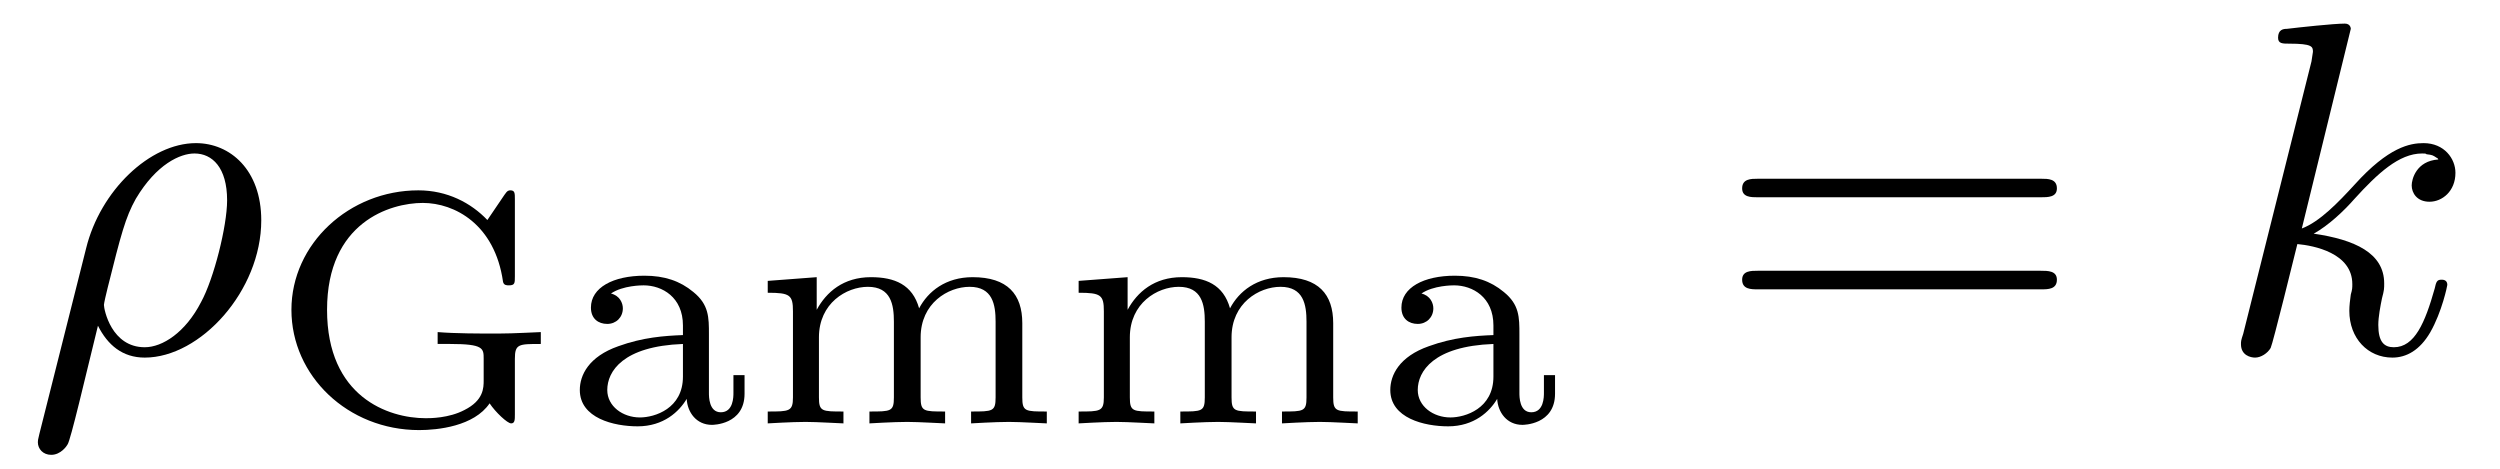
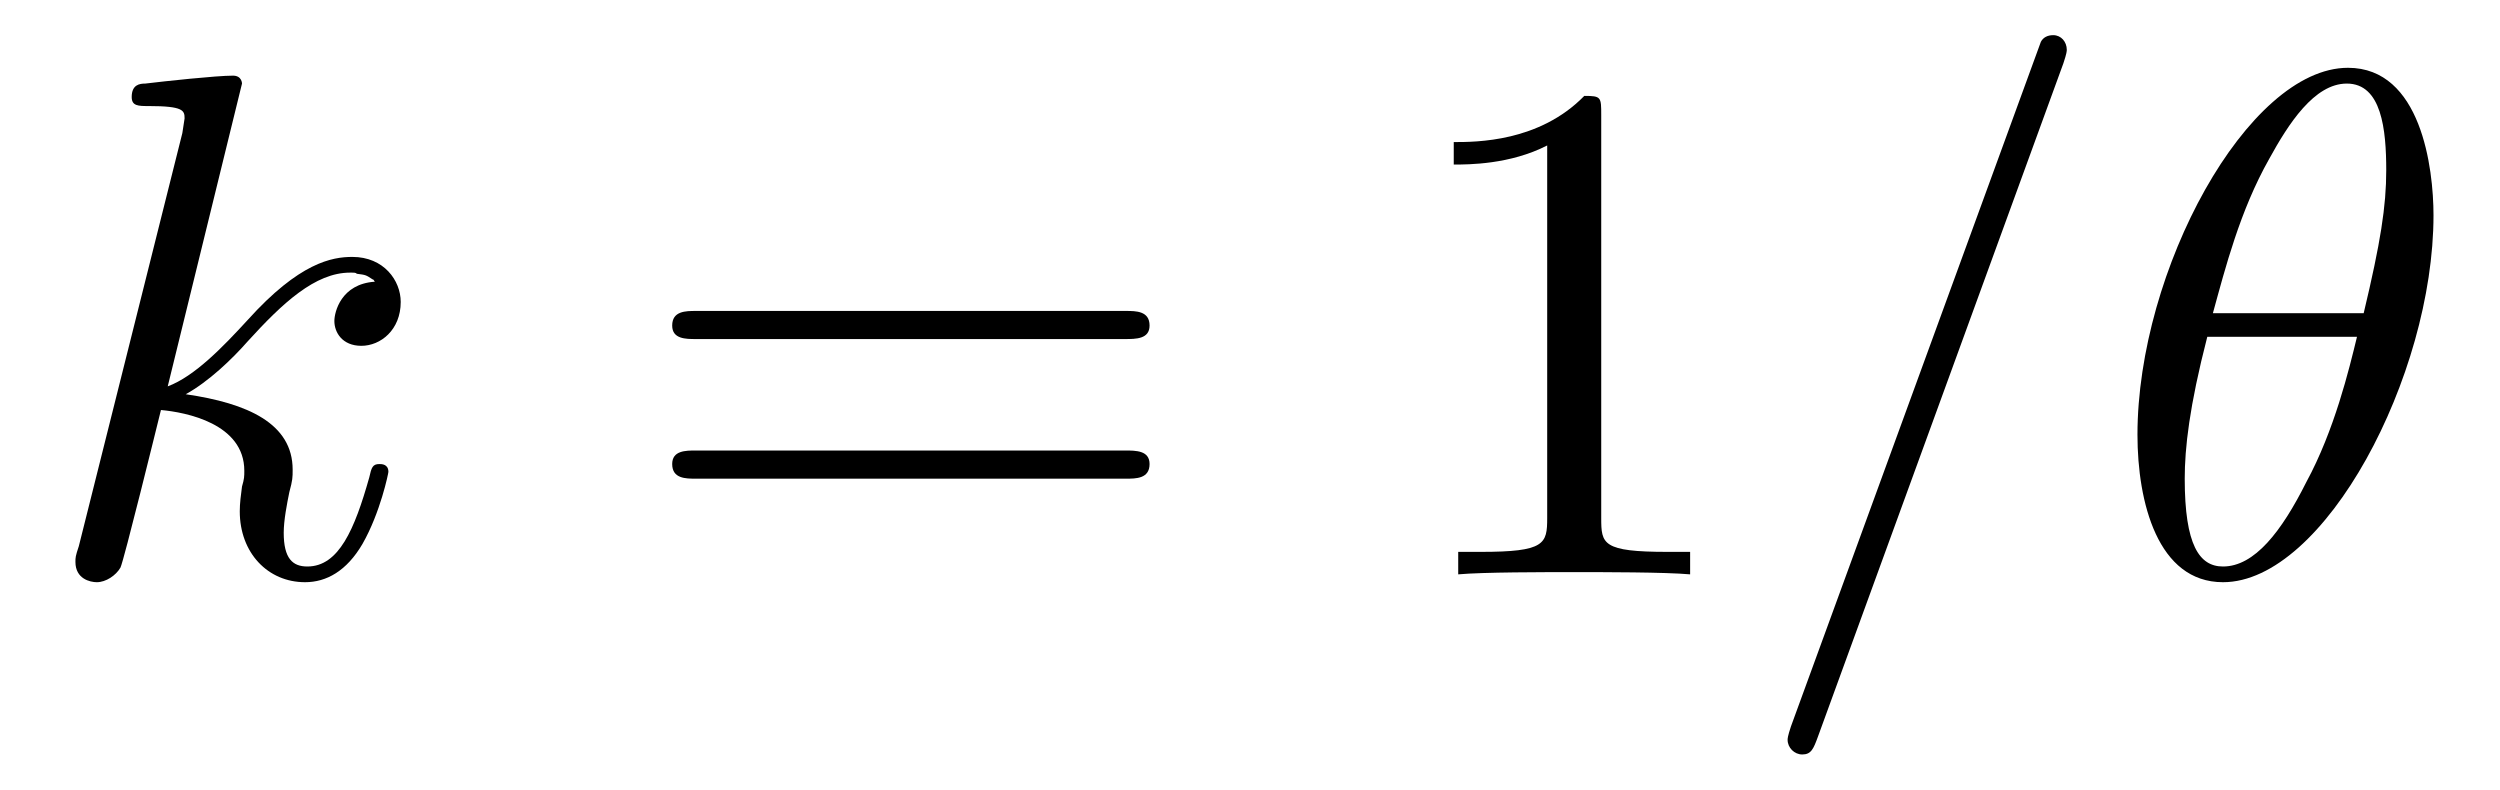
- <svg xmlns="http://www.w3.org/2000/svg" xmlns:xlink="http://www.w3.org/1999/xlink" viewBox="0 0 52.629 9.856">
+ <svg xmlns="http://www.w3.org/2000/svg" xmlns:xlink="http://www.w3.org/1999/xlink" viewBox="0 0 34.7 10.963">
  <defs>
    <g>
      <g id="glyph-0-0">
-         <path d="M 0.328 1.719 C 0.297 1.844 0.297 1.859 0.297 1.891 C 0.297 2.031 0.406 2.156 0.578 2.156 C 0.781 2.156 0.906 1.969 0.922 1.938 C 0.984 1.859 1.297 0.516 1.562 -0.562 C 1.766 -0.156 2.078 0.109 2.547 0.109 C 3.719 0.109 5 -1.297 5 -2.781 C 5 -3.844 4.344 -4.406 3.625 -4.406 C 2.656 -4.406 1.609 -3.406 1.312 -2.188 Z M 2.547 -0.109 C 1.844 -0.109 1.688 -0.906 1.688 -1 C 1.688 -1.031 1.734 -1.234 1.766 -1.359 C 2.047 -2.484 2.141 -2.844 2.359 -3.234 C 2.797 -3.969 3.297 -4.188 3.594 -4.188 C 3.969 -4.188 4.281 -3.891 4.281 -3.203 C 4.281 -2.656 4 -1.547 3.734 -1.062 C 3.406 -0.422 2.922 -0.109 2.547 -0.109 Z M 2.547 -0.109 " />
+         <path d="M 2.859 -6.812 C 2.859 -6.812 2.859 -6.922 2.734 -6.922 C 2.5 -6.922 1.781 -6.844 1.516 -6.812 C 1.438 -6.812 1.328 -6.797 1.328 -6.625 C 1.328 -6.5 1.422 -6.5 1.562 -6.5 C 2.047 -6.5 2.062 -6.438 2.062 -6.328 L 2.031 -6.125 L 0.594 -0.391 C 0.547 -0.25 0.547 -0.234 0.547 -0.172 C 0.547 0.062 0.75 0.109 0.844 0.109 C 0.969 0.109 1.109 0.016 1.172 -0.094 C 1.219 -0.188 1.672 -2.031 1.734 -2.281 C 2.078 -2.25 2.891 -2.094 2.891 -1.438 C 2.891 -1.359 2.891 -1.328 2.859 -1.219 C 2.844 -1.109 2.828 -0.984 2.828 -0.875 C 2.828 -0.297 3.219 0.109 3.734 0.109 C 4.031 0.109 4.312 -0.047 4.531 -0.422 C 4.781 -0.859 4.891 -1.406 4.891 -1.422 C 4.891 -1.531 4.797 -1.531 4.766 -1.531 C 4.672 -1.531 4.656 -1.484 4.625 -1.344 C 4.422 -0.625 4.203 -0.109 3.766 -0.109 C 3.562 -0.109 3.438 -0.219 3.438 -0.578 C 3.438 -0.75 3.484 -0.984 3.516 -1.141 C 3.562 -1.312 3.562 -1.344 3.562 -1.453 C 3.562 -2.094 2.938 -2.375 2.078 -2.5 C 2.391 -2.672 2.719 -2.984 2.938 -3.234 C 3.422 -3.766 3.875 -4.188 4.359 -4.188 C 4.422 -4.188 4.438 -4.188 4.453 -4.172 C 4.578 -4.156 4.578 -4.156 4.672 -4.094 C 4.688 -4.094 4.688 -4.078 4.703 -4.062 C 4.234 -4.031 4.141 -3.641 4.141 -3.516 C 4.141 -3.359 4.25 -3.172 4.516 -3.172 C 4.781 -3.172 5.062 -3.391 5.062 -3.781 C 5.062 -4.078 4.828 -4.406 4.391 -4.406 C 4.109 -4.406 3.656 -4.328 2.938 -3.531 C 2.594 -3.156 2.203 -2.75 1.828 -2.609 Z M 2.859 -6.812 " />
      </g>
      <g id="glyph-0-1">
-         <path d="M 2.859 -6.812 C 2.859 -6.812 2.859 -6.922 2.734 -6.922 C 2.5 -6.922 1.781 -6.844 1.516 -6.812 C 1.438 -6.812 1.328 -6.797 1.328 -6.625 C 1.328 -6.5 1.422 -6.5 1.562 -6.5 C 2.047 -6.5 2.062 -6.438 2.062 -6.328 L 2.031 -6.125 L 0.594 -0.391 C 0.547 -0.25 0.547 -0.234 0.547 -0.172 C 0.547 0.062 0.75 0.109 0.844 0.109 C 0.969 0.109 1.109 0.016 1.172 -0.094 C 1.219 -0.188 1.672 -2.031 1.734 -2.281 C 2.078 -2.25 2.891 -2.094 2.891 -1.438 C 2.891 -1.359 2.891 -1.328 2.859 -1.219 C 2.844 -1.109 2.828 -0.984 2.828 -0.875 C 2.828 -0.297 3.219 0.109 3.734 0.109 C 4.031 0.109 4.312 -0.047 4.531 -0.422 C 4.781 -0.859 4.891 -1.406 4.891 -1.422 C 4.891 -1.531 4.797 -1.531 4.766 -1.531 C 4.672 -1.531 4.656 -1.484 4.625 -1.344 C 4.422 -0.625 4.203 -0.109 3.766 -0.109 C 3.562 -0.109 3.438 -0.219 3.438 -0.578 C 3.438 -0.75 3.484 -0.984 3.516 -1.141 C 3.562 -1.312 3.562 -1.344 3.562 -1.453 C 3.562 -2.094 2.938 -2.375 2.078 -2.5 C 2.391 -2.672 2.719 -2.984 2.938 -3.234 C 3.422 -3.766 3.875 -4.188 4.359 -4.188 C 4.422 -4.188 4.438 -4.188 4.453 -4.172 C 4.578 -4.156 4.578 -4.156 4.672 -4.094 C 4.688 -4.094 4.688 -4.078 4.703 -4.062 C 4.234 -4.031 4.141 -3.641 4.141 -3.516 C 4.141 -3.359 4.25 -3.172 4.516 -3.172 C 4.781 -3.172 5.062 -3.391 5.062 -3.781 C 5.062 -4.078 4.828 -4.406 4.391 -4.406 C 4.109 -4.406 3.656 -4.328 2.938 -3.531 C 2.594 -3.156 2.203 -2.75 1.828 -2.609 Z M 2.859 -6.812 " />
+         <path d="M 4.375 -7.094 C 4.422 -7.234 4.422 -7.266 4.422 -7.281 C 4.422 -7.391 4.344 -7.484 4.234 -7.484 C 4.156 -7.484 4.094 -7.453 4.062 -7.391 L 0.594 2.109 C 0.547 2.25 0.547 2.281 0.547 2.297 C 0.547 2.406 0.641 2.5 0.75 2.5 C 0.875 2.5 0.906 2.422 0.969 2.25 Z M 4.375 -7.094 " />
+       </g>
+       <g id="glyph-0-2">
+         <path d="M 4.531 -4.984 C 4.531 -5.641 4.359 -7.031 3.344 -7.031 C 1.953 -7.031 0.422 -4.219 0.422 -1.938 C 0.422 -1 0.703 0.109 1.609 0.109 C 3.016 0.109 4.531 -2.75 4.531 -4.984 Z M 1.469 -3.625 C 1.641 -4.25 1.844 -5.047 2.25 -5.766 C 2.516 -6.25 2.875 -6.812 3.328 -6.812 C 3.812 -6.812 3.875 -6.172 3.875 -5.609 C 3.875 -5.109 3.797 -4.609 3.562 -3.625 Z M 3.469 -3.297 C 3.359 -2.844 3.156 -2 2.766 -1.281 C 2.422 -0.594 2.047 -0.109 1.609 -0.109 C 1.281 -0.109 1.078 -0.406 1.078 -1.328 C 1.078 -1.75 1.141 -2.328 1.391 -3.297 Z M 3.469 -3.297 " />
      </g>
      <g id="glyph-1-0">
-         <path d="M 5.188 -1.359 C 5.188 -1.672 5.266 -1.672 5.734 -1.672 L 5.734 -1.922 C 5.672 -1.922 5.172 -1.891 4.828 -1.891 C 4.453 -1.891 3.938 -1.891 3.562 -1.922 L 3.562 -1.672 L 3.828 -1.672 C 4.531 -1.672 4.531 -1.578 4.531 -1.359 L 4.531 -0.906 C 4.531 -0.75 4.531 -0.484 4.125 -0.281 C 3.797 -0.109 3.406 -0.109 3.312 -0.109 C 2.516 -0.109 1.234 -0.562 1.234 -2.391 C 1.234 -4.234 2.562 -4.641 3.25 -4.641 C 3.922 -4.641 4.766 -4.188 4.938 -2.984 C 4.953 -2.906 5.016 -2.906 5.062 -2.906 C 5.188 -2.906 5.188 -2.953 5.188 -3.094 L 5.188 -4.719 C 5.188 -4.844 5.188 -4.906 5.094 -4.906 C 5.062 -4.906 5.031 -4.906 4.969 -4.812 L 4.609 -4.281 C 4.266 -4.641 3.766 -4.906 3.156 -4.906 C 1.703 -4.906 0.484 -3.781 0.484 -2.391 C 0.484 -1 1.672 0.141 3.172 0.141 C 3.562 0.141 4.328 0.062 4.656 -0.422 C 4.781 -0.234 5.031 0 5.109 0 C 5.188 0 5.188 -0.078 5.188 -0.188 Z M 5.188 -1.359 " />
+         <path d="M 6.844 -3.266 C 7 -3.266 7.188 -3.266 7.188 -3.453 C 7.188 -3.656 7 -3.656 6.859 -3.656 L 0.891 -3.656 C 0.75 -3.656 0.562 -3.656 0.562 -3.453 C 0.562 -3.266 0.75 -3.266 0.891 -3.266 Z M 6.859 -1.328 C 7 -1.328 7.188 -1.328 7.188 -1.531 C 7.188 -1.719 7 -1.719 6.844 -1.719 L 0.891 -1.719 C 0.75 -1.719 0.562 -1.719 0.562 -1.531 C 0.562 -1.328 0.75 -1.328 0.891 -1.328 Z M 6.859 -1.328 " />
      </g>
      <g id="glyph-1-1">
-         <path d="M 3.109 -1.875 C 3.109 -2.234 3.109 -2.5 2.781 -2.766 C 2.5 -3 2.172 -3.109 1.75 -3.109 C 1.094 -3.109 0.625 -2.859 0.625 -2.438 C 0.625 -2.203 0.781 -2.094 0.969 -2.094 C 1.156 -2.094 1.297 -2.234 1.297 -2.422 C 1.297 -2.531 1.234 -2.688 1.047 -2.734 C 1.297 -2.906 1.703 -2.906 1.734 -2.906 C 2.125 -2.906 2.562 -2.656 2.562 -2.062 L 2.562 -1.859 C 2.172 -1.844 1.719 -1.812 1.203 -1.625 C 0.578 -1.406 0.391 -1.016 0.391 -0.703 C 0.391 -0.109 1.109 0.062 1.609 0.062 C 2.156 0.062 2.484 -0.25 2.641 -0.516 C 2.656 -0.234 2.844 0.031 3.172 0.031 C 3.188 0.031 3.859 0.031 3.859 -0.625 L 3.859 -1.016 L 3.625 -1.016 L 3.625 -0.641 C 3.625 -0.562 3.625 -0.234 3.359 -0.234 C 3.109 -0.234 3.109 -0.562 3.109 -0.641 Z M 2.562 -0.984 C 2.562 -0.312 1.969 -0.125 1.656 -0.125 C 1.297 -0.125 0.969 -0.359 0.969 -0.703 C 0.969 -1.094 1.297 -1.625 2.562 -1.672 Z M 2.562 -0.984 " />
-       </g>
-       <g id="glyph-1-2">
-         <path d="M 5.734 -2.109 C 5.734 -2.719 5.422 -3.078 4.688 -3.078 C 4.125 -3.078 3.75 -2.781 3.562 -2.422 C 3.422 -2.922 3.047 -3.078 2.547 -3.078 C 1.969 -3.078 1.609 -2.766 1.406 -2.391 L 1.406 -3.078 L 0.375 -3 L 0.375 -2.75 C 0.844 -2.75 0.906 -2.703 0.906 -2.359 L 0.906 -0.547 C 0.906 -0.25 0.828 -0.25 0.375 -0.25 L 0.375 0 C 0.391 0 0.875 -0.031 1.172 -0.031 C 1.422 -0.031 1.906 0 1.969 0 L 1.969 -0.25 C 1.516 -0.25 1.453 -0.25 1.453 -0.547 L 1.453 -1.812 C 1.453 -2.531 2.031 -2.875 2.484 -2.875 C 2.969 -2.875 3.031 -2.5 3.031 -2.141 L 3.031 -0.547 C 3.031 -0.25 2.969 -0.25 2.516 -0.25 L 2.516 0 C 2.531 0 3.016 -0.031 3.312 -0.031 C 3.562 -0.031 4.047 0 4.109 0 L 4.109 -0.25 C 3.656 -0.25 3.594 -0.25 3.594 -0.547 L 3.594 -1.812 C 3.594 -2.531 4.172 -2.875 4.625 -2.875 C 5.109 -2.875 5.172 -2.5 5.172 -2.141 L 5.172 -0.547 C 5.172 -0.25 5.109 -0.25 4.656 -0.25 L 4.656 0 C 4.672 0 5.156 -0.031 5.453 -0.031 C 5.703 -0.031 6.188 0 6.25 0 L 6.25 -0.25 C 5.797 -0.25 5.734 -0.25 5.734 -0.547 Z M 5.734 -2.109 " />
-       </g>
-       <g id="glyph-2-0">
-         <path d="M 6.844 -3.266 C 7 -3.266 7.188 -3.266 7.188 -3.453 C 7.188 -3.656 7 -3.656 6.859 -3.656 L 0.891 -3.656 C 0.75 -3.656 0.562 -3.656 0.562 -3.453 C 0.562 -3.266 0.75 -3.266 0.891 -3.266 Z M 6.859 -1.328 C 7 -1.328 7.188 -1.328 7.188 -1.531 C 7.188 -1.719 7 -1.719 6.844 -1.719 L 0.891 -1.719 C 0.75 -1.719 0.562 -1.719 0.562 -1.531 C 0.562 -1.328 0.75 -1.328 0.891 -1.328 Z M 6.859 -1.328 " />
+         <path d="M 2.938 -6.375 C 2.938 -6.625 2.938 -6.641 2.703 -6.641 C 2.078 -6 1.203 -6 0.891 -6 L 0.891 -5.688 C 1.094 -5.688 1.672 -5.688 2.188 -5.953 L 2.188 -0.781 C 2.188 -0.422 2.156 -0.312 1.266 -0.312 L 0.953 -0.312 L 0.953 0 C 1.297 -0.031 2.156 -0.031 2.562 -0.031 C 2.953 -0.031 3.828 -0.031 4.172 0 L 4.172 -0.312 L 3.859 -0.312 C 2.953 -0.312 2.938 -0.422 2.938 -0.781 Z M 2.938 -6.375 " />
      </g>
    </g>
    <clipPath id="clip-0">
-       <path clip-rule="nonzero" d="M 0 3 L 6 3 L 6 9.855 L 0 9.855 Z M 0 3 " />
-     </clipPath>
-     <clipPath id="clip-1">
-       <path clip-rule="nonzero" d="M 6 4 L 33 4 L 33 9.855 L 6 9.855 Z M 6 4 " />
+       <path clip-rule="nonzero" d="M 24 0 L 34 0 L 34 10.965 L 24 10.965 Z M 24 0 " />
    </clipPath>
  </defs>
+   <g fill="rgb(0%, 0%, 0%)" fill-opacity="1">
+     <use xlink:href="#glyph-0-0" x="0.5" y="7.972" />
+   </g>
+   <g fill="rgb(0%, 0%, 0%)" fill-opacity="1">
+     <use xlink:href="#glyph-1-0" x="8.768" y="7.972" />
+   </g>
+   <g fill="rgb(0%, 0%, 0%)" fill-opacity="1">
+     <use xlink:href="#glyph-1-1" x="19.287" y="7.972" />
+   </g>
  <g clip-path="url(#clip-0)">
    <g fill="rgb(0%, 0%, 0%)" fill-opacity="1">
-       <use xlink:href="#glyph-0-0" x="0.5" y="7.419" />
+       <use xlink:href="#glyph-0-1" x="24.265" y="7.972" />
+       <use xlink:href="#glyph-0-2" x="29.246" y="7.972" />
    </g>
  </g>
-   <g clip-path="url(#clip-1)">
-     <g fill="rgb(0%, 0%, 0%)" fill-opacity="1">
-       <use xlink:href="#glyph-1-0" x="5.651" y="8.913" />
-       <use xlink:href="#glyph-1-1" x="11.815" y="8.913" />
-       <use xlink:href="#glyph-1-2" x="15.787" y="8.913" />
-       <use xlink:href="#glyph-1-2" x="22.332" y="8.913" />
-       <use xlink:href="#glyph-1-1" x="28.877" y="8.913" />
-     </g>
-   </g>
-   <g fill="rgb(0%, 0%, 0%)" fill-opacity="1">
-     <use xlink:href="#glyph-2-0" x="36.113" y="7.419" />
-   </g>
-   <g fill="rgb(0%, 0%, 0%)" fill-opacity="1">
-     <use xlink:href="#glyph-0-1" x="46.629" y="7.419" />
-   </g>
</svg>
